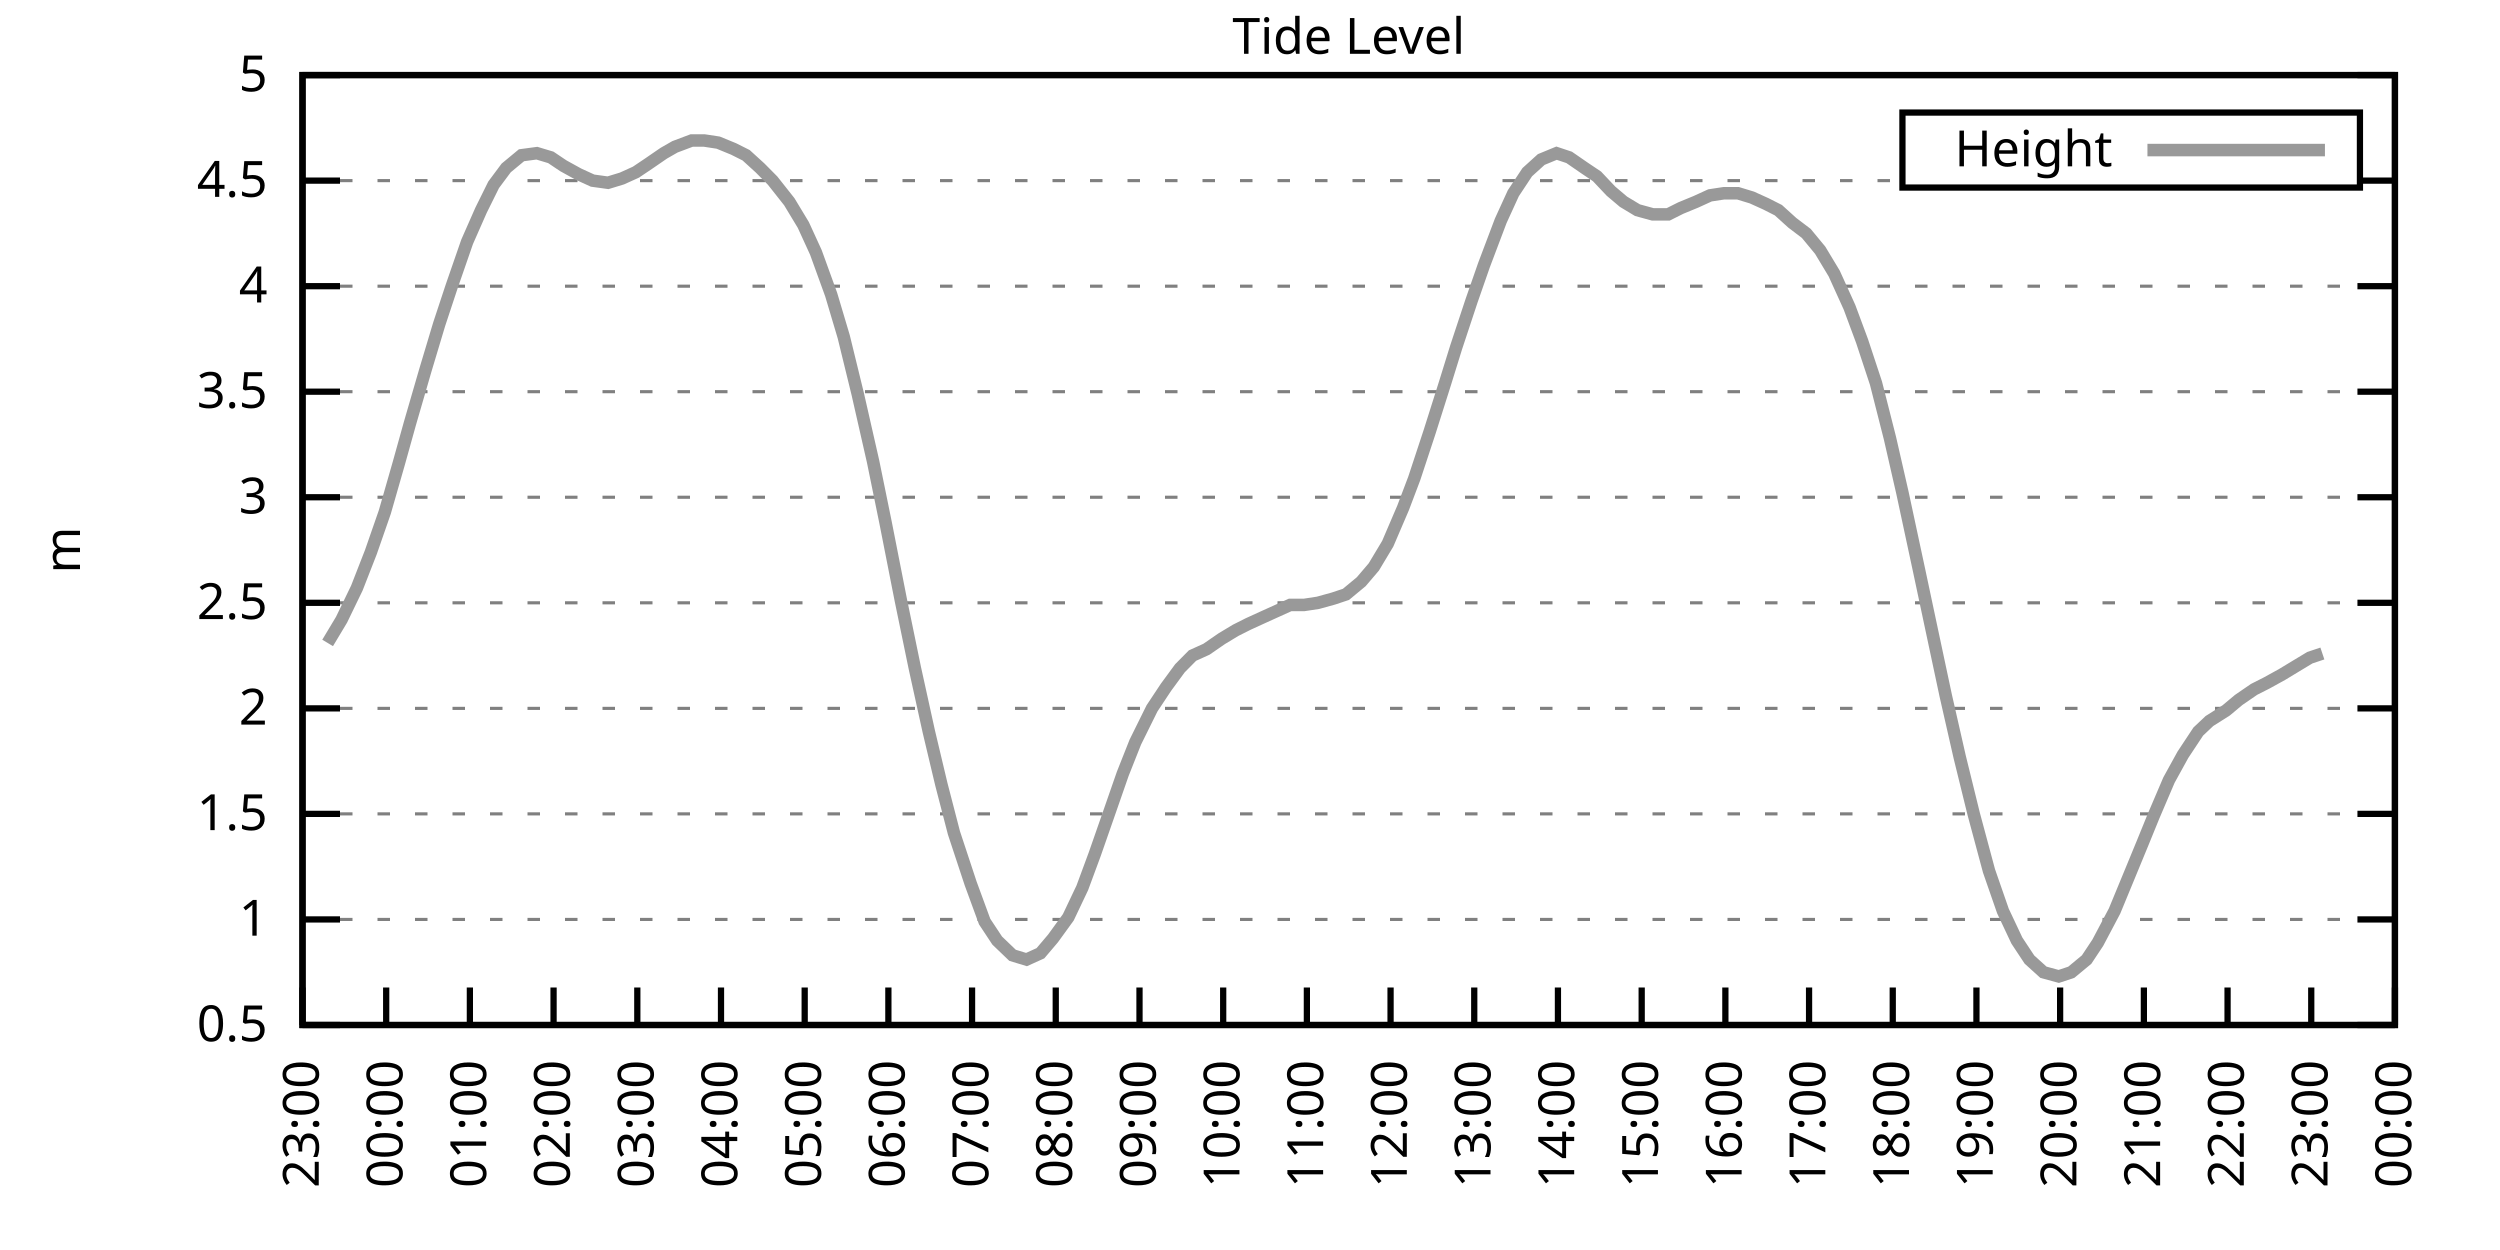
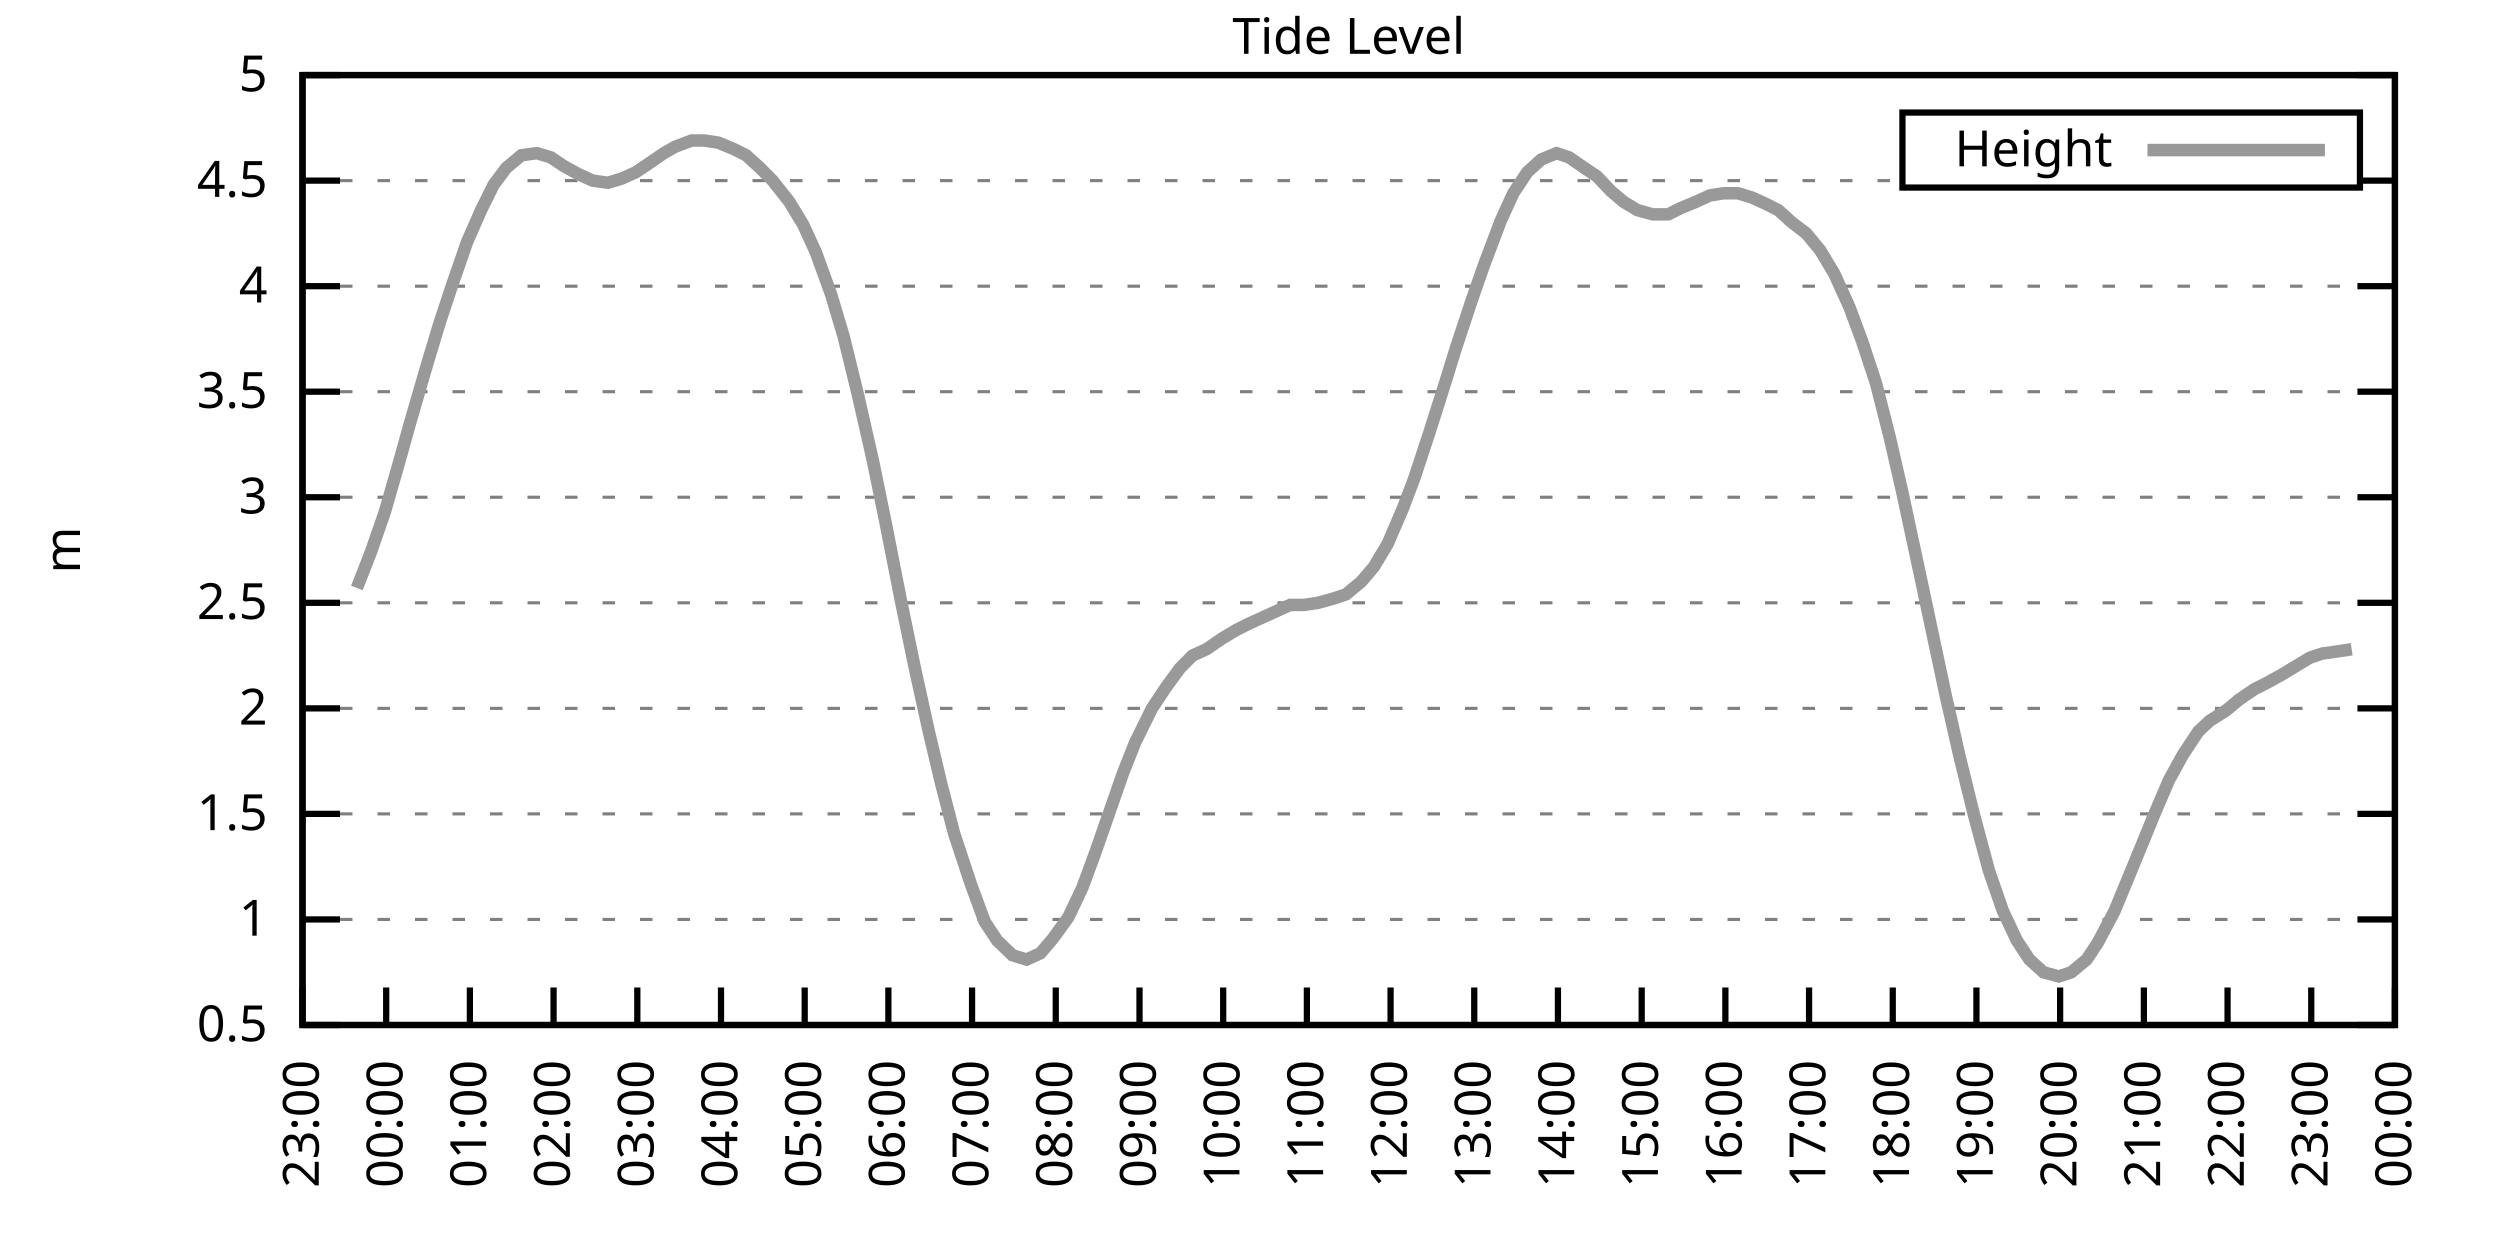
<svg xmlns="http://www.w3.org/2000/svg" xmlns:xlink="http://www.w3.org/1999/xlink" width="400" height="200" viewBox="0 0 400 200">
  <g id="gnuplot_canvas">
    <rect x="0" y="0" width="400" height="200" fill="none" />
    <defs>
      <circle id="gpDot" r="0.5" stroke-width="0.5" stroke="currentColor" />
      <path id="gpPt0" stroke-width="0.333" stroke="currentColor" d="M-1,0 h2 M0,-1 v2" />
      <path id="gpPt1" stroke-width="0.333" stroke="currentColor" d="M-1,-1 L1,1 M1,-1 L-1,1" />
      <path id="gpPt2" stroke-width="0.333" stroke="currentColor" d="M-1,0 L1,0 M0,-1 L0,1 M-1,-1 L1,1 M-1,1 L1,-1" />
      <rect id="gpPt3" stroke-width="0.333" stroke="currentColor" x="-1" y="-1" width="2" height="2" />
      <rect id="gpPt4" stroke-width="0.333" stroke="currentColor" fill="currentColor" x="-1" y="-1" width="2" height="2" />
      <circle id="gpPt5" stroke-width="0.333" stroke="currentColor" cx="0" cy="0" r="1" />
      <use xlink:href="#gpPt5" id="gpPt6" fill="currentColor" stroke="none" />
      <path id="gpPt7" stroke-width="0.333" stroke="currentColor" d="M0,-1.33 L-1.33,0.67 L1.33,0.67 z" />
      <use xlink:href="#gpPt7" id="gpPt8" fill="currentColor" stroke="none" />
      <use xlink:href="#gpPt7" id="gpPt9" stroke="currentColor" transform="rotate(180)" />
      <use xlink:href="#gpPt9" id="gpPt10" fill="currentColor" stroke="none" />
      <use xlink:href="#gpPt3" id="gpPt11" stroke="currentColor" transform="rotate(45)" />
      <use xlink:href="#gpPt11" id="gpPt12" fill="currentColor" stroke="none" />
      <path id="gpPt13" stroke-width="0.333" stroke="currentColor" d="M0,1.330 L1.265,0.411 L0.782,-1.067 L-0.782,-1.076 L-1.265,0.411 z" />
      <use xlink:href="#gpPt13" id="gpPt14" fill="currentColor" stroke="none" />
      <filter id="textbox" filterUnits="objectBoundingBox" x="0" y="0" height="1" width="1">
        <feFlood flood-color="white" flood-opacity="1" result="bgnd" />
        <feComposite in="SourceGraphic" in2="bgnd" operator="atop" />
      </filter>
      <filter id="greybox" filterUnits="objectBoundingBox" x="0" y="0" height="1" width="1">
        <feFlood flood-color="lightgrey" flood-opacity="1" result="grey" />
        <feComposite in="SourceGraphic" in2="grey" operator="atop" />
      </filter>
    </defs>
    <g fill="none" color="white" stroke="currentColor" stroke-width="1.00" stroke-linecap="butt" stroke-linejoin="miter">
</g>
    <g fill="none" color="black" stroke="currentColor" stroke-width="1.00" stroke-linecap="butt" stroke-linejoin="miter">
      <g stroke="none" shape-rendering="crispEdges">
        <polygon fill="rgb(255, 255, 255)" points="48.40,164.00 383.18,164.00 383.18,12.02 48.40,12.02 " />
      </g>
    </g>
    <g fill="none" color="black" stroke="currentColor" stroke-width="1.00" stroke-linecap="butt" stroke-linejoin="miter">
</g>
    <g fill="none" color="black" stroke="black" stroke-width="0.50" stroke-linecap="butt" stroke-linejoin="miter">
</g>
    <g fill="none" color="gray" stroke="currentColor" stroke-width="0.50" stroke-linecap="butt" stroke-linejoin="miter">
      <path stroke="gray" stroke-dasharray="2,4" class="gridline" d="M48.40,164.00 L383.19,164.00  " />
    </g>
    <g fill="none" color="gray" stroke="gray" stroke-width="1.00" stroke-linecap="butt" stroke-linejoin="miter">
</g>
    <g fill="none" color="black" stroke="currentColor" stroke-width="1.00" stroke-linecap="butt" stroke-linejoin="miter">
      <path stroke="black" d="M48.40,164.00 L54.40,164.00 M383.19,164.00 L377.19,164.00  " />
      <g transform="translate(42.80,166.60)" stroke="none" fill="black" font-family="Sans" font-size="8.00" text-anchor="end">
        <text>
          <tspan font-family="Sans"> 0.5</tspan>
        </text>
      </g>
    </g>
    <g fill="none" color="black" stroke="currentColor" stroke-width="1.00" stroke-linecap="butt" stroke-linejoin="miter">
</g>
    <g fill="none" color="black" stroke="black" stroke-width="0.50" stroke-linecap="butt" stroke-linejoin="miter">
</g>
    <g fill="none" color="gray" stroke="currentColor" stroke-width="0.50" stroke-linecap="butt" stroke-linejoin="miter">
      <path stroke="gray" stroke-dasharray="2,4" class="gridline" d="M48.40,147.11 L383.19,147.11  " />
    </g>
    <g fill="none" color="gray" stroke="gray" stroke-width="1.00" stroke-linecap="butt" stroke-linejoin="miter">
</g>
    <g fill="none" color="black" stroke="currentColor" stroke-width="1.00" stroke-linecap="butt" stroke-linejoin="miter">
      <path stroke="black" d="M48.40,147.11 L54.40,147.11 M383.19,147.11 L377.19,147.11  " />
      <g transform="translate(42.80,149.71)" stroke="none" fill="black" font-family="Sans" font-size="8.00" text-anchor="end">
        <text>
          <tspan font-family="Sans"> 1</tspan>
        </text>
      </g>
    </g>
    <g fill="none" color="black" stroke="currentColor" stroke-width="1.00" stroke-linecap="butt" stroke-linejoin="miter">
</g>
    <g fill="none" color="black" stroke="black" stroke-width="0.50" stroke-linecap="butt" stroke-linejoin="miter">
</g>
    <g fill="none" color="gray" stroke="currentColor" stroke-width="0.50" stroke-linecap="butt" stroke-linejoin="miter">
      <path stroke="gray" stroke-dasharray="2,4" class="gridline" d="M48.40,130.22 L383.19,130.22  " />
    </g>
    <g fill="none" color="gray" stroke="gray" stroke-width="1.00" stroke-linecap="butt" stroke-linejoin="miter">
</g>
    <g fill="none" color="black" stroke="currentColor" stroke-width="1.00" stroke-linecap="butt" stroke-linejoin="miter">
      <path stroke="black" d="M48.40,130.22 L54.40,130.22 M383.19,130.22 L377.19,130.22  " />
      <g transform="translate(42.80,132.82)" stroke="none" fill="black" font-family="Sans" font-size="8.00" text-anchor="end">
        <text>
          <tspan font-family="Sans"> 1.5</tspan>
        </text>
      </g>
    </g>
    <g fill="none" color="black" stroke="currentColor" stroke-width="1.00" stroke-linecap="butt" stroke-linejoin="miter">
</g>
    <g fill="none" color="black" stroke="black" stroke-width="0.50" stroke-linecap="butt" stroke-linejoin="miter">
</g>
    <g fill="none" color="gray" stroke="currentColor" stroke-width="0.50" stroke-linecap="butt" stroke-linejoin="miter">
      <path stroke="gray" stroke-dasharray="2,4" class="gridline" d="M48.40,113.34 L383.19,113.34  " />
    </g>
    <g fill="none" color="gray" stroke="gray" stroke-width="1.00" stroke-linecap="butt" stroke-linejoin="miter">
</g>
    <g fill="none" color="black" stroke="currentColor" stroke-width="1.00" stroke-linecap="butt" stroke-linejoin="miter">
      <path stroke="black" d="M48.40,113.34 L54.40,113.34 M383.19,113.34 L377.19,113.34  " />
      <g transform="translate(42.80,115.94)" stroke="none" fill="black" font-family="Sans" font-size="8.00" text-anchor="end">
        <text>
          <tspan font-family="Sans"> 2</tspan>
        </text>
      </g>
    </g>
    <g fill="none" color="black" stroke="currentColor" stroke-width="1.00" stroke-linecap="butt" stroke-linejoin="miter">
</g>
    <g fill="none" color="black" stroke="black" stroke-width="0.50" stroke-linecap="butt" stroke-linejoin="miter">
</g>
    <g fill="none" color="gray" stroke="currentColor" stroke-width="0.50" stroke-linecap="butt" stroke-linejoin="miter">
      <path stroke="gray" stroke-dasharray="2,4" class="gridline" d="M48.40,96.45 L383.19,96.45  " />
    </g>
    <g fill="none" color="gray" stroke="gray" stroke-width="1.00" stroke-linecap="butt" stroke-linejoin="miter">
</g>
    <g fill="none" color="black" stroke="currentColor" stroke-width="1.00" stroke-linecap="butt" stroke-linejoin="miter">
      <path stroke="black" d="M48.40,96.45 L54.40,96.45 M383.19,96.45 L377.19,96.45  " />
      <g transform="translate(42.80,99.05)" stroke="none" fill="black" font-family="Sans" font-size="8.00" text-anchor="end">
        <text>
          <tspan font-family="Sans"> 2.5</tspan>
        </text>
      </g>
    </g>
    <g fill="none" color="black" stroke="currentColor" stroke-width="1.00" stroke-linecap="butt" stroke-linejoin="miter">
</g>
    <g fill="none" color="black" stroke="black" stroke-width="0.50" stroke-linecap="butt" stroke-linejoin="miter">
</g>
    <g fill="none" color="gray" stroke="currentColor" stroke-width="0.50" stroke-linecap="butt" stroke-linejoin="miter">
      <path stroke="gray" stroke-dasharray="2,4" class="gridline" d="M48.40,79.56 L383.19,79.56  " />
    </g>
    <g fill="none" color="gray" stroke="gray" stroke-width="1.00" stroke-linecap="butt" stroke-linejoin="miter">
</g>
    <g fill="none" color="black" stroke="currentColor" stroke-width="1.00" stroke-linecap="butt" stroke-linejoin="miter">
      <path stroke="black" d="M48.40,79.56 L54.40,79.56 M383.19,79.56 L377.19,79.56  " />
      <g transform="translate(42.80,82.16)" stroke="none" fill="black" font-family="Sans" font-size="8.00" text-anchor="end">
        <text>
          <tspan font-family="Sans"> 3</tspan>
        </text>
      </g>
    </g>
    <g fill="none" color="black" stroke="currentColor" stroke-width="1.00" stroke-linecap="butt" stroke-linejoin="miter">
</g>
    <g fill="none" color="black" stroke="black" stroke-width="0.50" stroke-linecap="butt" stroke-linejoin="miter">
</g>
    <g fill="none" color="gray" stroke="currentColor" stroke-width="0.50" stroke-linecap="butt" stroke-linejoin="miter">
      <path stroke="gray" stroke-dasharray="2,4" class="gridline" d="M48.40,62.67 L383.19,62.67  " />
    </g>
    <g fill="none" color="gray" stroke="gray" stroke-width="1.00" stroke-linecap="butt" stroke-linejoin="miter">
</g>
    <g fill="none" color="black" stroke="currentColor" stroke-width="1.00" stroke-linecap="butt" stroke-linejoin="miter">
      <path stroke="black" d="M48.40,62.67 L54.40,62.67 M383.19,62.67 L377.19,62.67  " />
      <g transform="translate(42.80,65.27)" stroke="none" fill="black" font-family="Sans" font-size="8.00" text-anchor="end">
        <text>
          <tspan font-family="Sans"> 3.5</tspan>
        </text>
      </g>
    </g>
    <g fill="none" color="black" stroke="currentColor" stroke-width="1.00" stroke-linecap="butt" stroke-linejoin="miter">
</g>
    <g fill="none" color="black" stroke="black" stroke-width="0.50" stroke-linecap="butt" stroke-linejoin="miter">
</g>
    <g fill="none" color="gray" stroke="currentColor" stroke-width="0.50" stroke-linecap="butt" stroke-linejoin="miter">
      <path stroke="gray" stroke-dasharray="2,4" class="gridline" d="M48.40,45.79 L383.19,45.79  " />
    </g>
    <g fill="none" color="gray" stroke="gray" stroke-width="1.00" stroke-linecap="butt" stroke-linejoin="miter">
</g>
    <g fill="none" color="black" stroke="currentColor" stroke-width="1.00" stroke-linecap="butt" stroke-linejoin="miter">
      <path stroke="black" d="M48.40,45.79 L54.40,45.79 M383.19,45.79 L377.19,45.79  " />
      <g transform="translate(42.80,48.39)" stroke="none" fill="black" font-family="Sans" font-size="8.00" text-anchor="end">
        <text>
          <tspan font-family="Sans"> 4</tspan>
        </text>
      </g>
    </g>
    <g fill="none" color="black" stroke="currentColor" stroke-width="1.00" stroke-linecap="butt" stroke-linejoin="miter">
</g>
    <g fill="none" color="black" stroke="black" stroke-width="0.50" stroke-linecap="butt" stroke-linejoin="miter">
</g>
    <g fill="none" color="gray" stroke="currentColor" stroke-width="0.50" stroke-linecap="butt" stroke-linejoin="miter">
      <path stroke="gray" stroke-dasharray="2,4" class="gridline" d="M48.40,28.90 L304.39,28.90 M377.59,28.90 L383.19,28.90  " />
    </g>
    <g fill="none" color="gray" stroke="gray" stroke-width="1.00" stroke-linecap="butt" stroke-linejoin="miter">
</g>
    <g fill="none" color="black" stroke="currentColor" stroke-width="1.00" stroke-linecap="butt" stroke-linejoin="miter">
      <path stroke="black" d="M48.40,28.90 L54.40,28.90 M383.19,28.90 L377.19,28.90  " />
      <g transform="translate(42.80,31.50)" stroke="none" fill="black" font-family="Sans" font-size="8.00" text-anchor="end">
        <text>
          <tspan font-family="Sans"> 4.5</tspan>
        </text>
      </g>
    </g>
    <g fill="none" color="black" stroke="currentColor" stroke-width="1.00" stroke-linecap="butt" stroke-linejoin="miter">
</g>
    <g fill="none" color="black" stroke="black" stroke-width="0.50" stroke-linecap="butt" stroke-linejoin="miter">
</g>
    <g fill="none" color="gray" stroke="currentColor" stroke-width="0.50" stroke-linecap="butt" stroke-linejoin="miter">
      <path stroke="gray" stroke-dasharray="2,4" class="gridline" d="M48.40,12.01 L383.19,12.01  " />
    </g>
    <g fill="none" color="gray" stroke="gray" stroke-width="1.00" stroke-linecap="butt" stroke-linejoin="miter">
</g>
    <g fill="none" color="black" stroke="currentColor" stroke-width="1.00" stroke-linecap="butt" stroke-linejoin="miter">
      <path stroke="black" d="M48.40,12.01 L54.40,12.01 M383.19,12.01 L377.19,12.01  " />
      <g transform="translate(42.80,14.61)" stroke="none" fill="black" font-family="Sans" font-size="8.00" text-anchor="end">
        <text>
          <tspan font-family="Sans"> 5</tspan>
        </text>
      </g>
    </g>
    <g fill="none" color="black" stroke="currentColor" stroke-width="1.00" stroke-linecap="butt" stroke-linejoin="miter">
      <path stroke="black" d="M48.40,164.00 L48.40,158.00  " />
      <g transform="translate(51.00,169.60) rotate(270.00)" stroke="none" fill="black" font-family="Sans" font-size="8.00" text-anchor="end">
        <text>
          <tspan font-family="Sans">23:00</tspan>
        </text>
      </g>
    </g>
    <g fill="none" color="black" stroke="currentColor" stroke-width="1.00" stroke-linecap="butt" stroke-linejoin="miter">
      <path stroke="black" d="M61.79,164.00 L61.79,158.00  " />
      <g transform="translate(64.39,169.60) rotate(270.00)" stroke="none" fill="black" font-family="Sans" font-size="8.00" text-anchor="end">
        <text>
          <tspan font-family="Sans">00:00</tspan>
        </text>
      </g>
    </g>
    <g fill="none" color="black" stroke="currentColor" stroke-width="1.00" stroke-linecap="butt" stroke-linejoin="miter">
      <path stroke="black" d="M75.18,164.00 L75.18,158.00  " />
      <g transform="translate(77.78,169.60) rotate(270.00)" stroke="none" fill="black" font-family="Sans" font-size="8.00" text-anchor="end">
        <text>
          <tspan font-family="Sans">01:00</tspan>
        </text>
      </g>
    </g>
    <g fill="none" color="black" stroke="currentColor" stroke-width="1.00" stroke-linecap="butt" stroke-linejoin="miter">
      <path stroke="black" d="M88.57,164.00 L88.57,158.00  " />
      <g transform="translate(91.17,169.60) rotate(270.00)" stroke="none" fill="black" font-family="Sans" font-size="8.00" text-anchor="end">
        <text>
          <tspan font-family="Sans">02:00</tspan>
        </text>
      </g>
    </g>
    <g fill="none" color="black" stroke="currentColor" stroke-width="1.00" stroke-linecap="butt" stroke-linejoin="miter">
      <path stroke="black" d="M101.97,164.00 L101.97,158.00  " />
      <g transform="translate(104.57,169.60) rotate(270.00)" stroke="none" fill="black" font-family="Sans" font-size="8.00" text-anchor="end">
        <text>
          <tspan font-family="Sans">03:00</tspan>
        </text>
      </g>
    </g>
    <g fill="none" color="black" stroke="currentColor" stroke-width="1.00" stroke-linecap="butt" stroke-linejoin="miter">
      <path stroke="black" d="M115.36,164.00 L115.36,158.00  " />
      <g transform="translate(117.96,169.60) rotate(270.00)" stroke="none" fill="black" font-family="Sans" font-size="8.00" text-anchor="end">
        <text>
          <tspan font-family="Sans">04:00</tspan>
        </text>
      </g>
    </g>
    <g fill="none" color="black" stroke="currentColor" stroke-width="1.00" stroke-linecap="butt" stroke-linejoin="miter">
      <path stroke="black" d="M128.75,164.00 L128.75,158.00  " />
      <g transform="translate(131.35,169.60) rotate(270.00)" stroke="none" fill="black" font-family="Sans" font-size="8.00" text-anchor="end">
        <text>
          <tspan font-family="Sans">05:00</tspan>
        </text>
      </g>
    </g>
    <g fill="none" color="black" stroke="currentColor" stroke-width="1.00" stroke-linecap="butt" stroke-linejoin="miter">
      <path stroke="black" d="M142.14,164.00 L142.14,158.00  " />
      <g transform="translate(144.74,169.60) rotate(270.00)" stroke="none" fill="black" font-family="Sans" font-size="8.00" text-anchor="end">
        <text>
          <tspan font-family="Sans">06:00</tspan>
        </text>
      </g>
    </g>
    <g fill="none" color="black" stroke="currentColor" stroke-width="1.00" stroke-linecap="butt" stroke-linejoin="miter">
      <path stroke="black" d="M155.53,164.00 L155.53,158.00  " />
      <g transform="translate(158.13,169.60) rotate(270.00)" stroke="none" fill="black" font-family="Sans" font-size="8.00" text-anchor="end">
        <text>
          <tspan font-family="Sans">07:00</tspan>
        </text>
      </g>
    </g>
    <g fill="none" color="black" stroke="currentColor" stroke-width="1.00" stroke-linecap="butt" stroke-linejoin="miter">
      <path stroke="black" d="M168.92,164.00 L168.92,158.00  " />
      <g transform="translate(171.52,169.60) rotate(270.00)" stroke="none" fill="black" font-family="Sans" font-size="8.00" text-anchor="end">
        <text>
          <tspan font-family="Sans">08:00</tspan>
        </text>
      </g>
    </g>
    <g fill="none" color="black" stroke="currentColor" stroke-width="1.00" stroke-linecap="butt" stroke-linejoin="miter">
      <path stroke="black" d="M182.32,164.00 L182.32,158.00  " />
      <g transform="translate(184.92,169.60) rotate(270.00)" stroke="none" fill="black" font-family="Sans" font-size="8.00" text-anchor="end">
        <text>
          <tspan font-family="Sans">09:00</tspan>
        </text>
      </g>
    </g>
    <g fill="none" color="black" stroke="currentColor" stroke-width="1.00" stroke-linecap="butt" stroke-linejoin="miter">
      <path stroke="black" d="M195.71,164.00 L195.71,158.00  " />
      <g transform="translate(198.31,169.60) rotate(270.00)" stroke="none" fill="black" font-family="Sans" font-size="8.00" text-anchor="end">
        <text>
          <tspan font-family="Sans">10:00</tspan>
        </text>
      </g>
    </g>
    <g fill="none" color="black" stroke="currentColor" stroke-width="1.00" stroke-linecap="butt" stroke-linejoin="miter">
      <path stroke="black" d="M209.10,164.00 L209.10,158.00  " />
      <g transform="translate(211.70,169.60) rotate(270.00)" stroke="none" fill="black" font-family="Sans" font-size="8.00" text-anchor="end">
        <text>
          <tspan font-family="Sans">11:00</tspan>
        </text>
      </g>
    </g>
    <g fill="none" color="black" stroke="currentColor" stroke-width="1.00" stroke-linecap="butt" stroke-linejoin="miter">
      <path stroke="black" d="M222.49,164.00 L222.49,158.00  " />
      <g transform="translate(225.09,169.60) rotate(270.00)" stroke="none" fill="black" font-family="Sans" font-size="8.00" text-anchor="end">
        <text>
          <tspan font-family="Sans">12:00</tspan>
        </text>
      </g>
    </g>
    <g fill="none" color="black" stroke="currentColor" stroke-width="1.00" stroke-linecap="butt" stroke-linejoin="miter">
      <path stroke="black" d="M235.88,164.00 L235.88,158.00  " />
      <g transform="translate(238.48,169.60) rotate(270.00)" stroke="none" fill="black" font-family="Sans" font-size="8.00" text-anchor="end">
        <text>
          <tspan font-family="Sans">13:00</tspan>
        </text>
      </g>
    </g>
    <g fill="none" color="black" stroke="currentColor" stroke-width="1.00" stroke-linecap="butt" stroke-linejoin="miter">
      <path stroke="black" d="M249.27,164.00 L249.27,158.00  " />
      <g transform="translate(251.87,169.60) rotate(270.00)" stroke="none" fill="black" font-family="Sans" font-size="8.00" text-anchor="end">
        <text>
          <tspan font-family="Sans">14:00</tspan>
        </text>
      </g>
    </g>
    <g fill="none" color="black" stroke="currentColor" stroke-width="1.00" stroke-linecap="butt" stroke-linejoin="miter">
      <path stroke="black" d="M262.67,164.00 L262.67,158.00  " />
      <g transform="translate(265.27,169.60) rotate(270.00)" stroke="none" fill="black" font-family="Sans" font-size="8.00" text-anchor="end">
        <text>
          <tspan font-family="Sans">15:00</tspan>
        </text>
      </g>
    </g>
    <g fill="none" color="black" stroke="currentColor" stroke-width="1.00" stroke-linecap="butt" stroke-linejoin="miter">
      <path stroke="black" d="M276.06,164.00 L276.06,158.00  " />
      <g transform="translate(278.66,169.60) rotate(270.00)" stroke="none" fill="black" font-family="Sans" font-size="8.00" text-anchor="end">
        <text>
          <tspan font-family="Sans">16:00</tspan>
        </text>
      </g>
    </g>
    <g fill="none" color="black" stroke="currentColor" stroke-width="1.00" stroke-linecap="butt" stroke-linejoin="miter">
      <path stroke="black" d="M289.45,164.00 L289.45,158.00  " />
      <g transform="translate(292.05,169.60) rotate(270.00)" stroke="none" fill="black" font-family="Sans" font-size="8.00" text-anchor="end">
        <text>
          <tspan font-family="Sans">17:00</tspan>
        </text>
      </g>
    </g>
    <g fill="none" color="black" stroke="currentColor" stroke-width="1.00" stroke-linecap="butt" stroke-linejoin="miter">
      <path stroke="black" d="M302.84,164.00 L302.84,158.00  " />
      <g transform="translate(305.44,169.60) rotate(270.00)" stroke="none" fill="black" font-family="Sans" font-size="8.00" text-anchor="end">
        <text>
          <tspan font-family="Sans">18:00</tspan>
        </text>
      </g>
    </g>
    <g fill="none" color="black" stroke="currentColor" stroke-width="1.00" stroke-linecap="butt" stroke-linejoin="miter">
      <path stroke="black" d="M316.23,164.00 L316.23,158.00  " />
      <g transform="translate(318.83,169.60) rotate(270.00)" stroke="none" fill="black" font-family="Sans" font-size="8.00" text-anchor="end">
        <text>
          <tspan font-family="Sans">19:00</tspan>
        </text>
      </g>
    </g>
    <g fill="none" color="black" stroke="currentColor" stroke-width="1.00" stroke-linecap="butt" stroke-linejoin="miter">
      <path stroke="black" d="M329.62,164.00 L329.62,158.00  " />
      <g transform="translate(332.22,169.60) rotate(270.00)" stroke="none" fill="black" font-family="Sans" font-size="8.00" text-anchor="end">
        <text>
          <tspan font-family="Sans">20:00</tspan>
        </text>
      </g>
    </g>
    <g fill="none" color="black" stroke="currentColor" stroke-width="1.00" stroke-linecap="butt" stroke-linejoin="miter">
      <path stroke="black" d="M343.02,164.00 L343.02,158.00  " />
      <g transform="translate(345.62,169.60) rotate(270.00)" stroke="none" fill="black" font-family="Sans" font-size="8.00" text-anchor="end">
        <text>
          <tspan font-family="Sans">21:00</tspan>
        </text>
      </g>
    </g>
    <g fill="none" color="black" stroke="currentColor" stroke-width="1.00" stroke-linecap="butt" stroke-linejoin="miter">
      <path stroke="black" d="M356.41,164.00 L356.41,158.00  " />
      <g transform="translate(359.01,169.60) rotate(270.00)" stroke="none" fill="black" font-family="Sans" font-size="8.00" text-anchor="end">
        <text>
          <tspan font-family="Sans">22:00</tspan>
        </text>
      </g>
    </g>
    <g fill="none" color="black" stroke="currentColor" stroke-width="1.00" stroke-linecap="butt" stroke-linejoin="miter">
      <path stroke="black" d="M369.80,164.00 L369.80,158.00  " />
      <g transform="translate(372.40,169.60) rotate(270.00)" stroke="none" fill="black" font-family="Sans" font-size="8.00" text-anchor="end">
        <text>
          <tspan font-family="Sans">23:00</tspan>
        </text>
      </g>
    </g>
    <g fill="none" color="black" stroke="currentColor" stroke-width="1.00" stroke-linecap="butt" stroke-linejoin="miter">
      <path stroke="black" d="M383.19,164.00 L383.19,158.00  " />
      <g transform="translate(385.79,169.60) rotate(270.00)" stroke="none" fill="black" font-family="Sans" font-size="8.00" text-anchor="end">
        <text>
          <tspan font-family="Sans">00:00</tspan>
        </text>
      </g>
    </g>
    <g fill="none" color="black" stroke="currentColor" stroke-width="1.00" stroke-linecap="butt" stroke-linejoin="miter">
</g>
    <g fill="none" color="black" stroke="currentColor" stroke-width="1.00" stroke-linecap="butt" stroke-linejoin="miter">
      <path stroke="black" d="M48.40,12.01 L48.40,164.00 L383.19,164.00 L383.19,12.01 L48.40,12.01 Z  " />
    </g>
    <g fill="none" color="black" stroke="currentColor" stroke-width="1.00" stroke-linecap="butt" stroke-linejoin="miter">
</g>
    <g fill="none" color="black" stroke="currentColor" stroke-width="1.00" stroke-linecap="butt" stroke-linejoin="miter">
      <path stroke="black" d="M304.39,30.01 L304.39,18.01 L377.59,18.01 L377.59,30.01 L304.39,30.01 Z  " />
    </g>
    <g id="Tide_level_plot_1">
      <g fill="none" color="white" stroke="black" stroke-width="2.00" stroke-linecap="butt" stroke-linejoin="miter">
</g>
      <g fill="none" color="black" stroke="currentColor" stroke-width="2.00" stroke-linecap="butt" stroke-linejoin="miter">
        <g transform="translate(337.99,26.61)" stroke="none" fill="black" font-family="Sans" font-size="8.00" text-anchor="end">
          <text>
            <tspan font-family="Sans">Height</tspan>
          </text>
        </g>
      </g>
      <g fill="none" color="black" stroke="currentColor" stroke-width="2.00" stroke-linecap="butt" stroke-linejoin="miter">
-         <path stroke="rgb(153, 153, 153)" d="M343.59,24.01 L371.99,24.01 M52.42,102.87 L54.65,99.15 L57.10,94.08 L59.34,88.34 L61.57,81.93 L63.80,74.16   L65.59,67.74 L68.04,59.30 L70.27,51.87 L72.28,45.79 L74.74,38.69 L76.97,33.63 L78.98,29.57 L80.99,26.87   L83.44,24.84 L85.90,24.51 L88.13,25.18 L90.14,26.53 L92.59,27.88 L94.82,28.90 L97.28,29.24 L99.51,28.56   L101.74,27.55 L103.75,26.20 L106.21,24.51 L107.99,23.49 L110.67,22.48 L112.68,22.48 L114.91,22.82 L117.37,23.83   L119.38,24.84 L121.61,26.87 L123.62,28.90 L126.29,32.28 L128.53,35.99 L130.54,40.38 L132.99,47.14 L135.00,53.89   L137.23,63.01 L139.69,73.82 L141.69,83.61 L144.15,96.11 L146.38,106.92 L148.61,117.05 L150.62,125.50 L152.63,133.26   L155.31,141.37 L157.54,147.45 L159.55,150.49 L162.01,152.85 L164.24,153.53 L166.47,152.52 L168.48,150.15 L170.93,146.77   L173.17,142.05 L175.17,136.64 L177.41,130.22 L179.64,123.81 L181.65,118.74 L184.32,113.34 L186.56,109.96 L188.79,106.92   L190.80,104.89 L193.03,103.88 L195.48,102.19 L197.72,100.84 L199.73,99.83 L201.96,98.81 L206.42,96.79 L208.65,96.79   L210.88,96.45 L213.34,95.77 L215.35,95.10 L217.80,93.07 L219.81,90.71 L222.04,86.99 L224.50,81.25 L226.29,76.52   L228.74,69.09 L231.20,61.32 L232.98,55.58 L235.44,48.15 L237.44,42.41 L240.12,35.32 L242.13,30.92 L244.36,27.55   L246.60,25.52 L249.05,24.51 L251.06,25.18 L253.51,26.87 L255.52,28.22 L257.76,30.59 L259.76,32.28 L262.00,33.63   L264.45,34.30 L266.91,34.30 L268.92,33.29 L271.37,32.28 L273.60,31.26 L275.83,30.92 L278.07,30.92 L280.30,31.60   L282.53,32.61 L284.54,33.63 L286.77,35.65 L289.00,37.34 L291.23,40.04 L293.47,43.76 L295.92,49.16 L297.93,54.57   L300.16,61.32 L302.39,70.10 L304.40,78.89 L307.08,91.38 L309.09,100.84 L311.32,111.31 L313.55,121.11 L315.79,130.22   L318.24,139.34 L320.47,145.76 L322.70,150.49 L324.71,153.53 L326.95,155.56 L329.40,156.23 L331.41,155.56 L333.86,153.53   L335.65,150.83 L338.33,145.76 L340.56,140.36 L342.79,134.95 L344.58,130.56 L347.03,124.82 L349.26,120.77 L351.72,117.05   L353.51,115.36 L356.18,113.67 L358.19,111.99 L360.65,110.30 L362.66,109.28 L365.11,107.93 L367.34,106.58 L369.58,105.23   L371.58,104.56  " />
+         <path stroke="rgb(153, 153, 153)" d="M343.59,24.01 L371.99,24.01 M57.10,94.08 L59.34,88.34 L61.57,81.93 L63.80,74.16 L65.59,67.74 L68.04,59.30   L70.27,51.87 L72.28,45.79 L74.74,38.69 L76.97,33.63 L78.98,29.57 L80.99,26.87 L83.44,24.84 L85.90,24.51   L88.13,25.18 L90.14,26.53 L92.59,27.88 L94.82,28.90 L97.28,29.24 L99.51,28.56 L101.74,27.55 L103.75,26.20   L106.21,24.51 L107.99,23.49 L110.67,22.48 L112.68,22.48 L114.91,22.82 L117.37,23.83 L119.38,24.84 L121.61,26.87   L123.62,28.90 L126.29,32.28 L128.53,35.99 L130.54,40.38 L132.99,47.14 L135.00,53.89 L137.23,63.01 L139.69,73.82   L141.69,83.61 L144.15,96.11 L146.38,106.92 L148.61,117.05 L150.62,125.50 L152.63,133.26 L155.31,141.37 L157.54,147.45   L159.55,150.49 L162.01,152.85 L164.24,153.53 L166.47,152.52 L168.48,150.15 L170.93,146.77 L173.17,142.05 L175.17,136.64   L177.41,130.22 L179.64,123.81 L181.65,118.74 L184.32,113.34 L186.56,109.96 L188.79,106.92 L190.80,104.89 L193.03,103.88   L195.48,102.19 L197.72,100.84 L199.73,99.83 L201.96,98.81 L206.42,96.79 L208.65,96.79 L210.88,96.45 L213.34,95.77   L215.35,95.10 L217.80,93.07 L219.81,90.71 L222.04,86.99 L224.50,81.25 L226.29,76.52 L228.74,69.09 L231.20,61.32   L232.98,55.58 L235.44,48.15 L237.44,42.41 L240.12,35.32 L242.13,30.92 L244.36,27.55 L246.60,25.52 L249.05,24.51   L251.06,25.18 L253.51,26.87 L255.52,28.22 L257.76,30.59 L259.76,32.28 L262.00,33.63 L264.45,34.30 L266.91,34.30   L268.92,33.29 L271.37,32.28 L273.60,31.26 L275.83,30.92 L278.07,30.92 L280.30,31.60 L282.53,32.61 L284.54,33.63   L286.77,35.65 L289.00,37.34 L291.23,40.04 L293.47,43.76 L295.92,49.16 L297.93,54.57 L300.16,61.32 L302.39,70.10   L304.40,78.89 L307.08,91.38 L309.09,100.84 L311.32,111.31 L313.55,121.11 L315.79,130.22 L318.24,139.34 L320.47,145.76   L322.70,150.49 L324.71,153.53 L326.95,155.56 L329.40,156.23 L331.41,155.56 L333.86,153.53 L335.65,150.83 L338.33,145.76   L340.56,140.36 L342.79,134.95 L344.58,130.56 L347.03,124.82 L349.26,120.77 L351.72,117.05 L353.51,115.36 L356.18,113.67   L358.19,111.99 L360.65,110.30 L362.66,109.28 L365.11,107.93 L367.34,106.58 L369.58,105.23 L371.58,104.56 L374.04,104.22   L376.27,103.88  " />
      </g>
    </g>
    <g fill="none" color="black" stroke="currentColor" stroke-width="2.00" stroke-linecap="butt" stroke-linejoin="miter">
</g>
    <g fill="none" color="black" stroke="black" stroke-width="1.00" stroke-linecap="butt" stroke-linejoin="miter">
</g>
    <g fill="none" color="black" stroke="currentColor" stroke-width="1.00" stroke-linecap="butt" stroke-linejoin="miter">
      <path stroke="black" d="M48.40,12.01 L48.40,164.00 L383.19,164.00 L383.19,12.01 L48.40,12.01 Z  " />
      <g transform="translate(12.80,88.01) rotate(270.00)" stroke="none" fill="black" font-family="Sans" font-size="8.00" text-anchor="middle">
        <text>
          <tspan font-family="Sans">m</tspan>
        </text>
      </g>
    </g>
    <g fill="none" color="black" stroke="currentColor" stroke-width="1.00" stroke-linecap="butt" stroke-linejoin="miter">
</g>
    <g fill="none" color="black" stroke="currentColor" stroke-width="1.00" stroke-linecap="butt" stroke-linejoin="miter">
      <g transform="translate(215.79,8.61)" stroke="none" fill="black" font-family="Sans" font-size="8.00" text-anchor="middle">
        <text>
          <tspan font-family="Sans">Tide Level</tspan>
        </text>
      </g>
    </g>
    <g fill="none" color="black" stroke="currentColor" stroke-width="1.00" stroke-linecap="butt" stroke-linejoin="miter">
</g>
  </g>
</svg>
